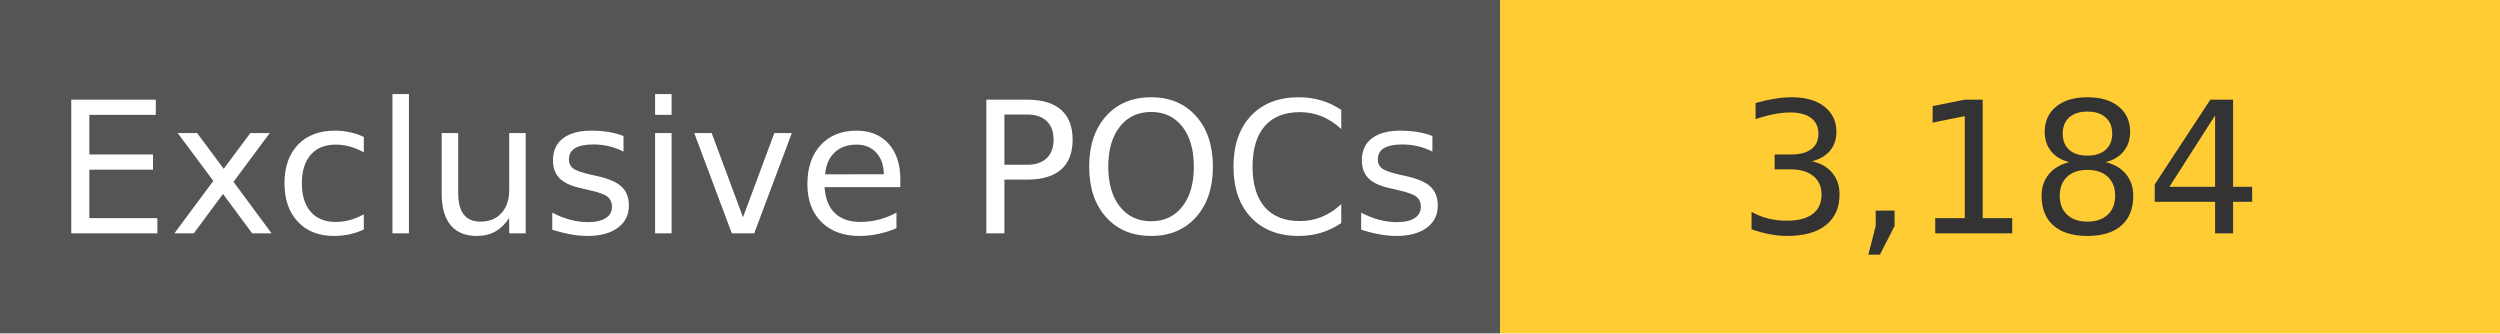
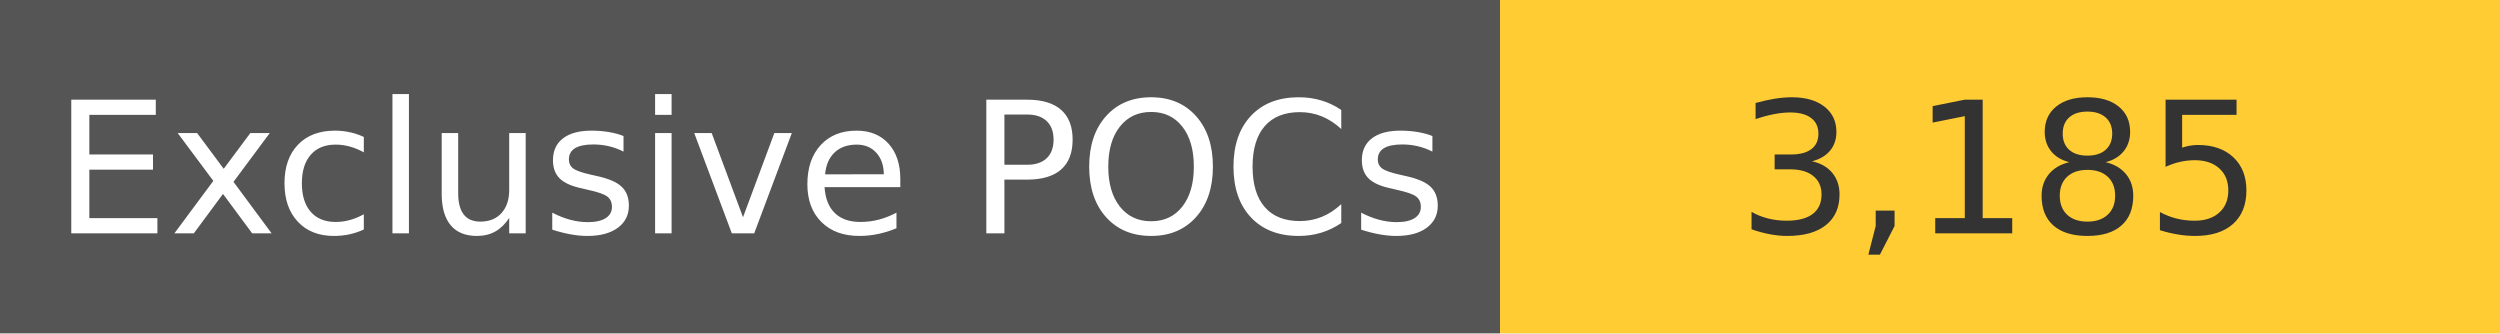
<svg xmlns="http://www.w3.org/2000/svg" width="150" height="20" role="img">
  <linearGradient id="s" x2="0" y2="100%">
    <stop offset="0" stop-color="#bbb" stop-opacity=".1" />
    <stop offset="1" stop-opacity=".1" />
  </linearGradient>
  <g>
    <rect width="90" height="20" fill="#555" />
    <rect x="90" width="267" height="20" fill="#ffcc33" />
  </g>
  <g fill="#fff" text-anchor="middle" font-family="Verdana,Geneva,DejaVu Sans,sans-serif" text-rendering="geometricPrecision" font-size="110">
    <text x="450" y="140" transform="scale(.1)" fill="#fff">
            Exclusive POCs
        </text>
    <text x="1200" y="140" transform="scale(.1)" fill="#333">
-             3,184
+             3,185
        </text>
  </g>
</svg>
